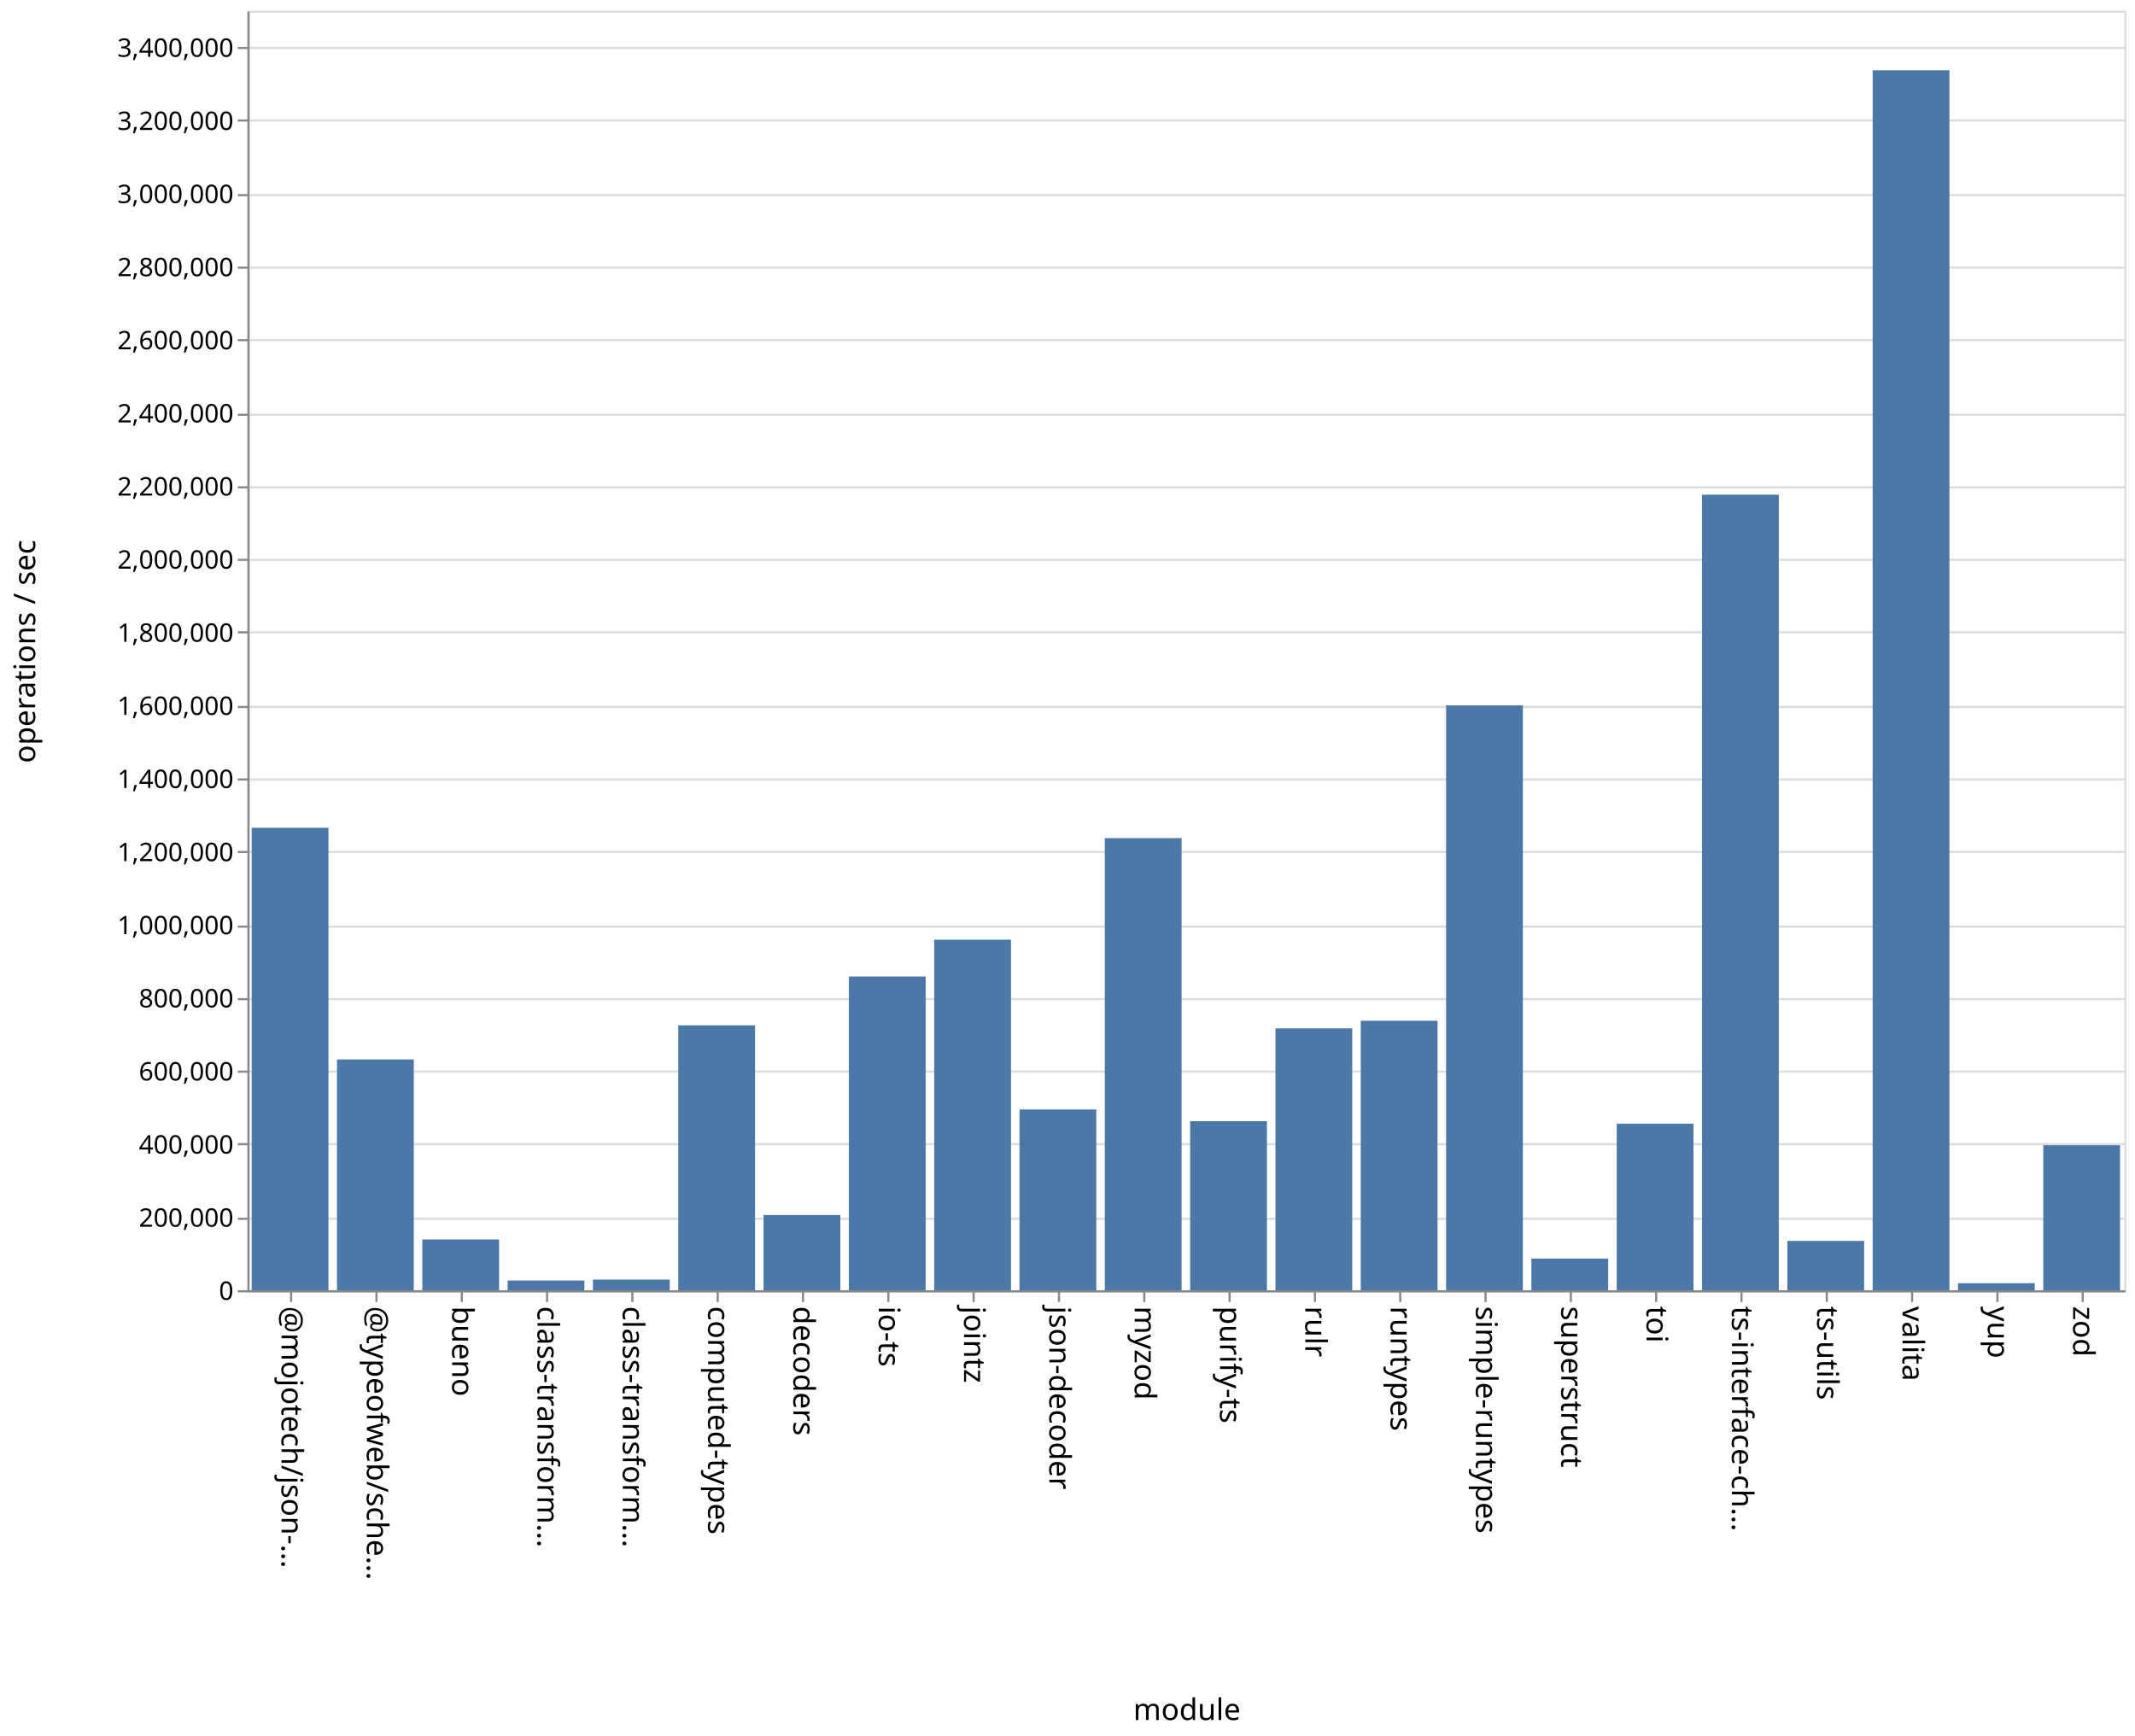
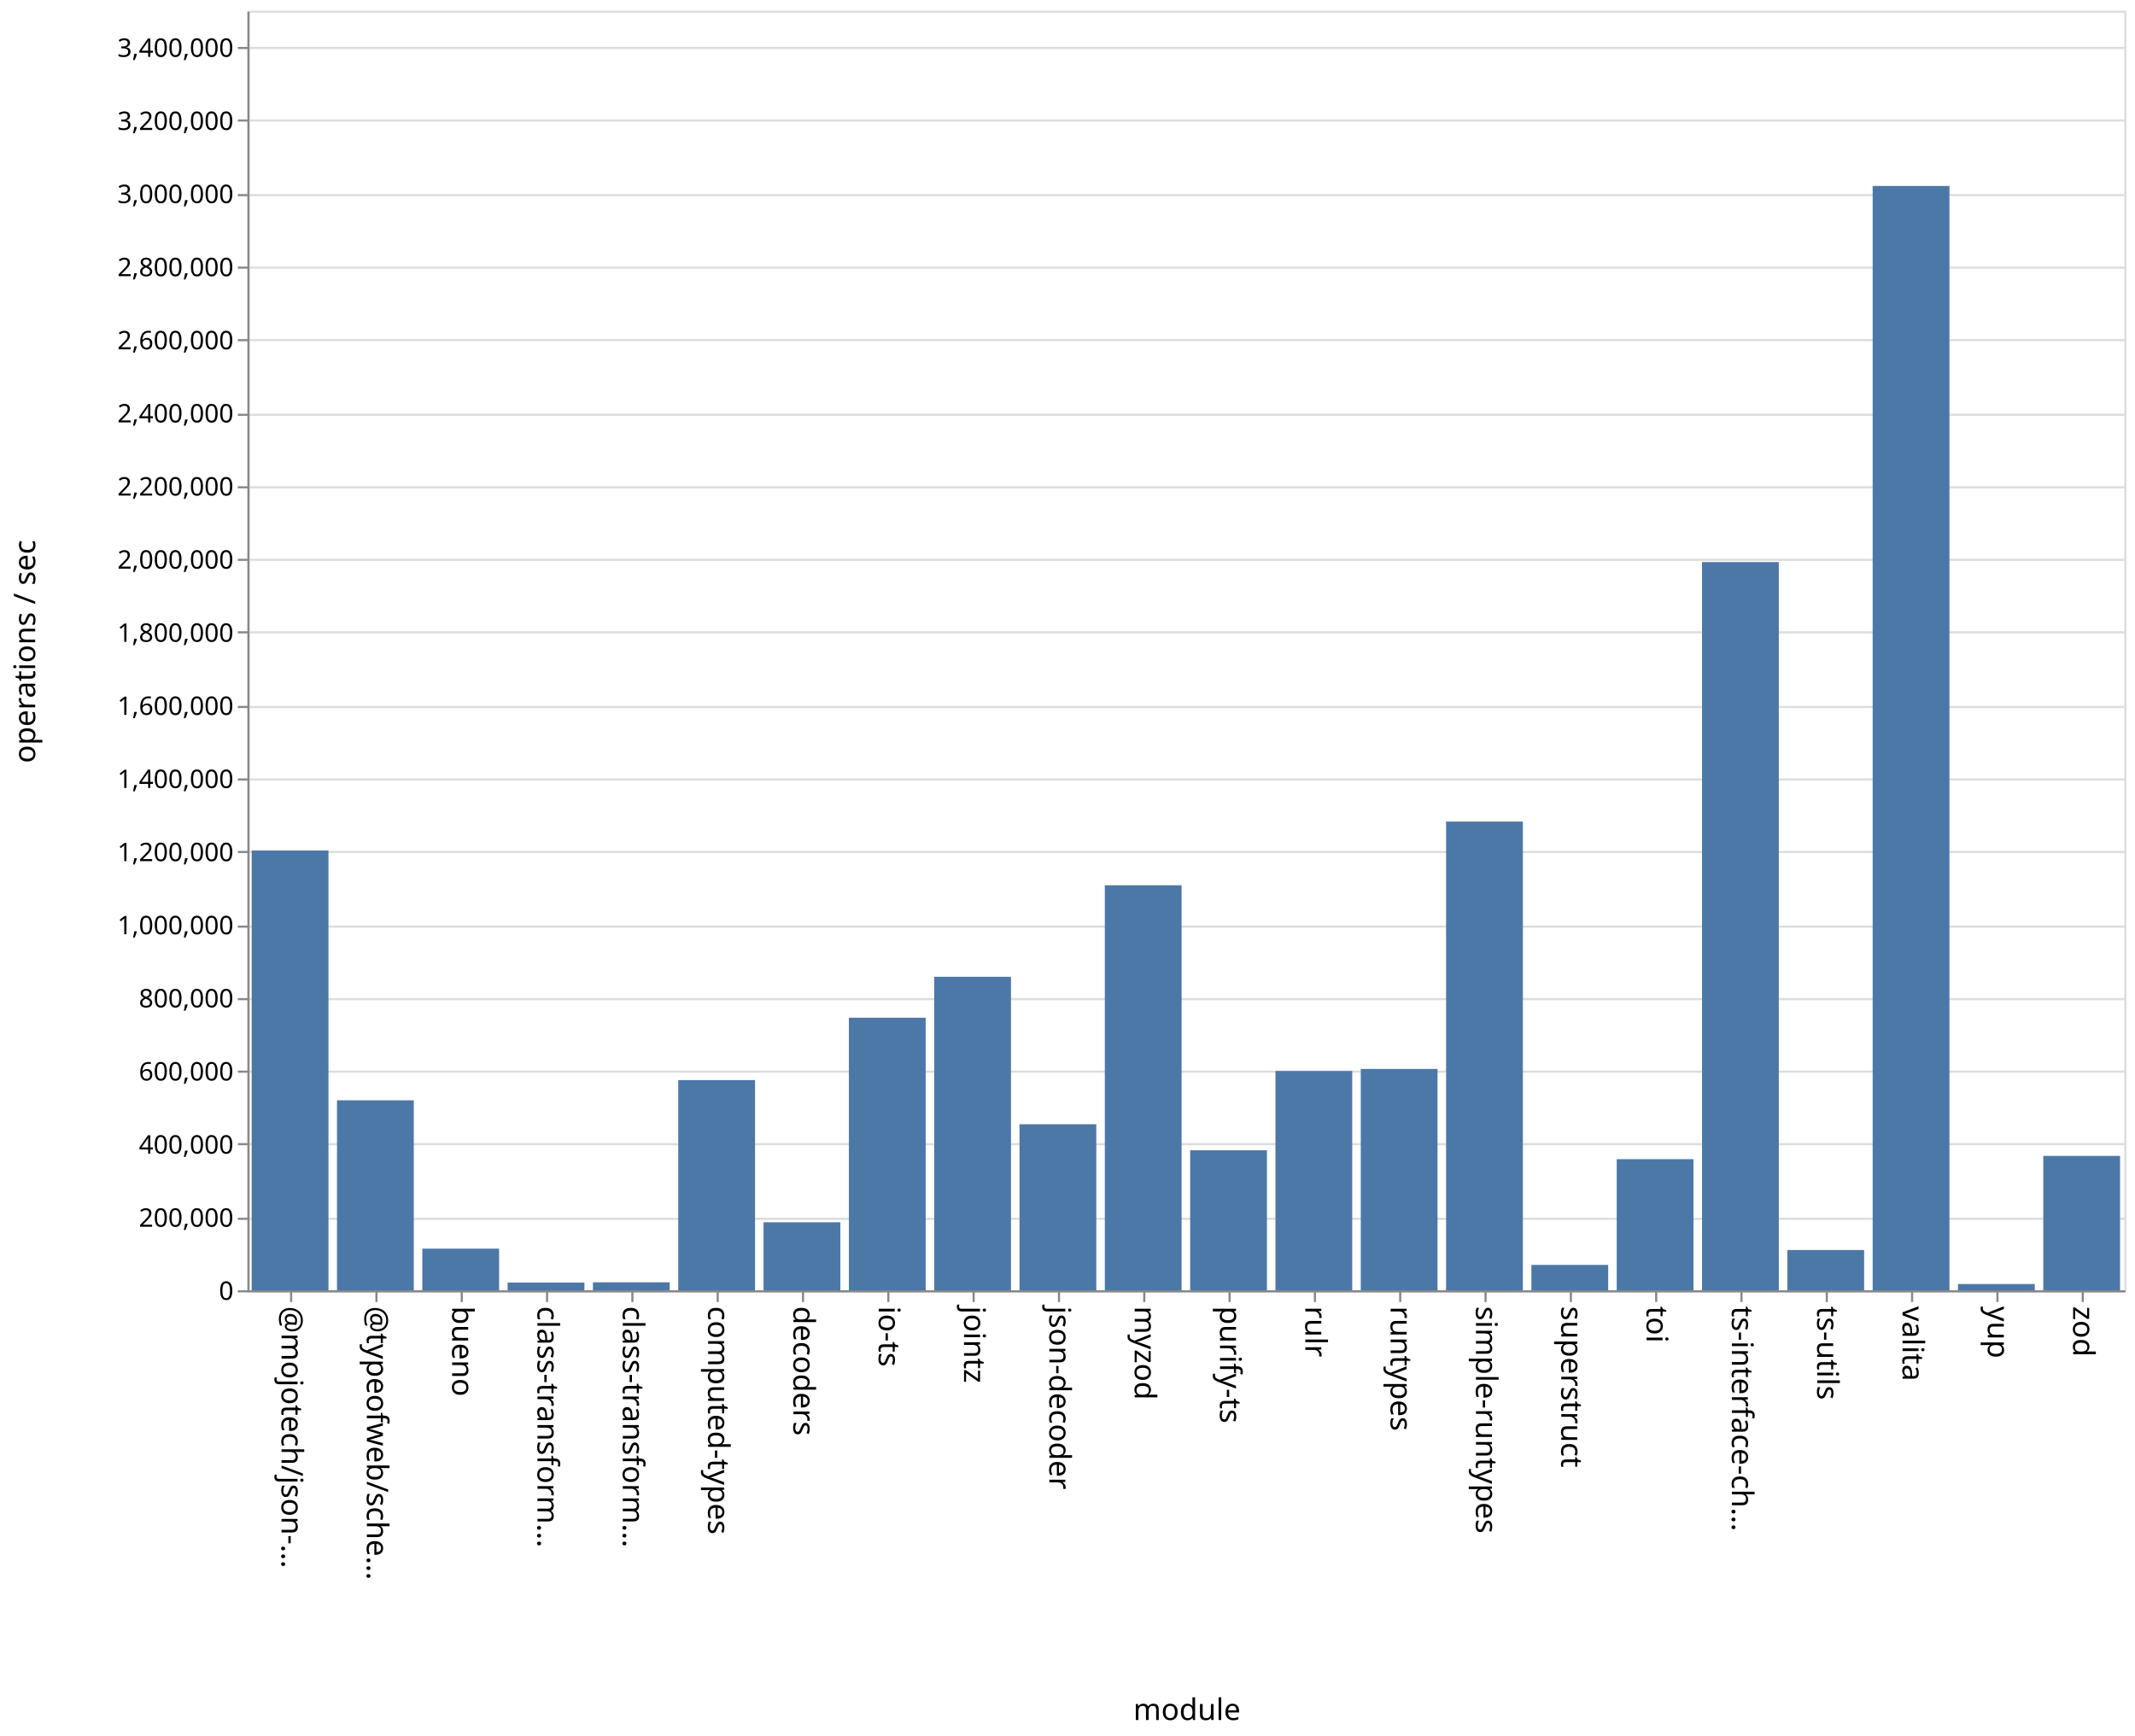
<svg xmlns="http://www.w3.org/2000/svg" class="marks" width="1001" height="814">
  <path fill="#fff" d="M0 0h1001v814H0z" />
  <g class="mark-group role-frame root" aria-roledescription="group mark container" fill="none" stroke-miterlimit="10">
    <path class="background" aria-hidden="true" d="M116.5 5.5h880v600h-880Z" stroke="#ddd" />
    <g class="mark-group role-axis" aria-roledescription="axis" aria-label="Y-axis for a linear scale with values from 0 to 3,500,000">
      <path class="background" aria-hidden="true" d="M116.5 5.5Z" pointer-events="none" />
      <g class="mark-rule role-axis-grid" pointer-events="none" stroke="#ddd">
        <path d="M116.5 605.5h880M116.5 571.5h880M116.5 536.5h880M116.5 502.5h880M116.5 468.5h880M116.5 434.5h880M116.5 399.5h880M116.5 365.5h880M116.5 331.5h880M116.5 296.5h880M116.5 262.5h880M116.5 228.5h880M116.5 194.5h880M116.5 159.5h880M116.5 125.5h880M116.5 91.5h880M116.5 56.5h880M116.5 22.5h880" />
      </g>
    </g>
    <g pointer-events="none" class="mark-group role-axis" aria-roledescription="axis" aria-label="X-axis titled 'module' for a discrete scale with 22 values: @mojotech/json-type-validation, @typeofweb/schema, bueno, class-transformer-validator-async, class-transformer-validator-sync, ending with zod">
      <path class="background" aria-hidden="true" d="M116.5 605.5Z" />
      <g class="mark-rule role-axis-tick" stroke="#888">
        <path d="M136.5 605.5v5M176.5 605.5v5M216.5 605.5v5M256.5 605.5v5M296.5 605.5v5M336.5 605.5v5M376.5 605.5v5M416.5 605.5v5M456.5 605.5v5M496.5 605.5v5M536.5 605.5v5M576.5 605.5v5M616.5 605.5v5M656.5 605.5v5M696.5 605.5v5M736.5 605.5v5M776.5 605.5v5M816.5 605.5v5M856.5 605.5v5M896.5 605.5v5M936.5 605.5v5M976.5 605.5v5" />
      </g>
      <g class="mark-text role-axis-label" font-family="sans-serif" font-size="14" fill="#000">
        <text transform="rotate(90 -240.25 372.25)">@mojotech/json-…</text>
        <text transform="rotate(90 -220.25 392.25)">@typeofweb/sche…</text>
        <text transform="rotate(90 -200.25 412.25)">bueno</text>
        <text transform="rotate(90 -180.25 432.25)">class-transform…</text>
        <text transform="rotate(90 -160.25 452.25)">class-transform…</text>
        <text transform="rotate(90 -140.25 472.25)">computed-types</text>
        <text transform="rotate(90 -120.25 492.25)">decoders</text>
        <text transform="rotate(90 -100.25 512.25)">io-ts</text>
        <text transform="rotate(90 -80.25 532.25)">jointz</text>
        <text transform="rotate(90 -60.25 552.25)">json-decoder</text>
        <text transform="rotate(90 -40.25 572.25)">myzod</text>
        <text transform="rotate(90 -20.25 592.25)">purify-ts</text>
        <text transform="rotate(90 -.25 612.25)">rulr</text>
        <text transform="rotate(90 19.75 632.25)">runtypes</text>
        <text transform="rotate(90 39.75 652.25)">simple-runtypes</text>
        <text transform="rotate(90 59.75 672.25)">superstruct</text>
        <text transform="rotate(90 79.75 692.25)">toi</text>
        <text transform="rotate(90 99.75 712.25)">ts-interface-ch…</text>
        <text transform="rotate(90 119.75 732.25)">ts-utils</text>
        <text transform="rotate(90 139.75 752.25)">valita</text>
        <text transform="rotate(90 159.75 772.25)">yup</text>
        <text transform="rotate(90 179.75 792.25)">zod</text>
      </g>
      <path stroke="#888" d="M116.5 605.5h880" class="mark-rule role-axis-domain" />
      <text text-anchor="middle" transform="translate(556.5 806.5)" font-family="sans-serif" font-size="14" fill="#000" class="mark-text role-axis-title">module</text>
    </g>
    <g pointer-events="none" class="mark-group role-axis" aria-roledescription="axis" aria-label="Y-axis titled 'operations / sec' for a linear scale with values from 0 to 3,500,000">
      <path class="background" aria-hidden="true" d="M116.5 5.5Z" />
      <g class="mark-rule role-axis-tick" stroke="#888">
        <path d="M116.5 605.5h-5M116.5 571.5h-5M116.5 536.5h-5M116.5 502.5h-5M116.5 468.5h-5M116.5 434.5h-5M116.5 399.5h-5M116.5 365.5h-5M116.5 331.5h-5M116.5 296.5h-5M116.5 262.5h-5M116.5 228.5h-5M116.5 194.5h-5M116.5 159.5h-5M116.5 125.5h-5M116.5 91.5h-5M116.5 56.5h-5M116.5 22.5h-5" />
      </g>
      <g class="mark-text role-axis-label" text-anchor="end" font-family="sans-serif" font-size="12" fill="#000">
        <text transform="translate(109.5 609.5)">0</text>
        <text transform="translate(109.5 575.214)">200,000</text>
        <text transform="translate(109.5 540.929)">400,000</text>
        <text transform="translate(109.5 506.643)">600,000</text>
        <text transform="translate(109.5 472.357)">800,000</text>
        <text transform="translate(109.5 438.071)">1,000,000</text>
        <text transform="translate(109.5 403.786)">1,200,000</text>
        <text transform="translate(109.5 369.5)">1,400,000</text>
        <text transform="translate(109.5 335.214)">1,600,000</text>
        <text transform="translate(109.5 300.929)">1,800,000</text>
        <text transform="translate(109.5 266.643)">2,000,000</text>
        <text transform="translate(109.5 232.357)">2,200,000</text>
        <text transform="translate(109.5 198.071)">2,400,000</text>
        <text transform="translate(109.5 163.786)">2,600,000</text>
        <text transform="translate(109.5 129.5)">2,800,000</text>
        <text transform="translate(109.5 95.214)">3,000,000</text>
        <text transform="translate(109.5 60.929)">3,200,000</text>
        <text transform="translate(109.5 26.643)">3,400,000</text>
      </g>
      <path stroke="#888" d="M116.5 605.5V5.5" class="mark-rule role-axis-domain" />
      <text text-anchor="middle" transform="rotate(-90 161 144.5)" font-family="sans-serif" font-size="14" fill="#000" class="mark-text role-axis-title">operations / sec</text>
    </g>
    <g class="mark-rect role-mark marks" aria-roledescription="rect mark container" fill="#4c78a8">
-       <path d="M198 581.18h36V605h-36ZM238 600.447h36V605h-36ZM278 600h36v5h-36ZM318 480.774h36V605h-36ZM358 569.733h36V605h-36ZM398 457.884h36V605h-36ZM438 440.626h36V605h-36ZM478 520.25h36V605h-36ZM118 388.151h36V605h-36ZM518 392.988h36V605h-36ZM558 525.723h36V605h-36ZM598 482.203h36V605h-36ZM638 478.629h36V605h-36ZM678 330.744h36V605h-36ZM718 590.164h36V605h-36ZM758 526.896h36V605h-36ZM798 231.956h36V605h-36ZM838 581.843h36V605h-36ZM158 496.77h36V605h-36ZM878 32.952h36V605h-36ZM918 601.703h36V605h-36ZM958 536.999h36V605h-36Z" />
+       <path d="M198 585.487h36V605h-36ZM238 601.387h36V605h-36ZM278 601.278h36V605h-36ZM318 506.455h36V605h-36ZM358 573.127h36V605h-36ZM398 477.209h36V605h-36ZM438 458.01h36V605h-36ZM478 527.155h36V605h-36ZM118 398.799h36V605h-36ZM518 415.108h36V605h-36ZM558 539.368h36V605h-36ZM598 502.18h36V605h-36ZM638 501.231h36V605h-36ZM678 385.237h36V605h-36ZM718 593.114h36V605h-36ZM758 543.536h36V605h-36ZM798 263.555h36V605h-36ZM838 586.13h36V605h-36ZM158 515.94h36V605h-36ZM878 87.193h36V605h-36ZM918 602.09h36V605h-36ZM958 542.003h36V605h-36Z" />
    </g>
  </g>
</svg>
